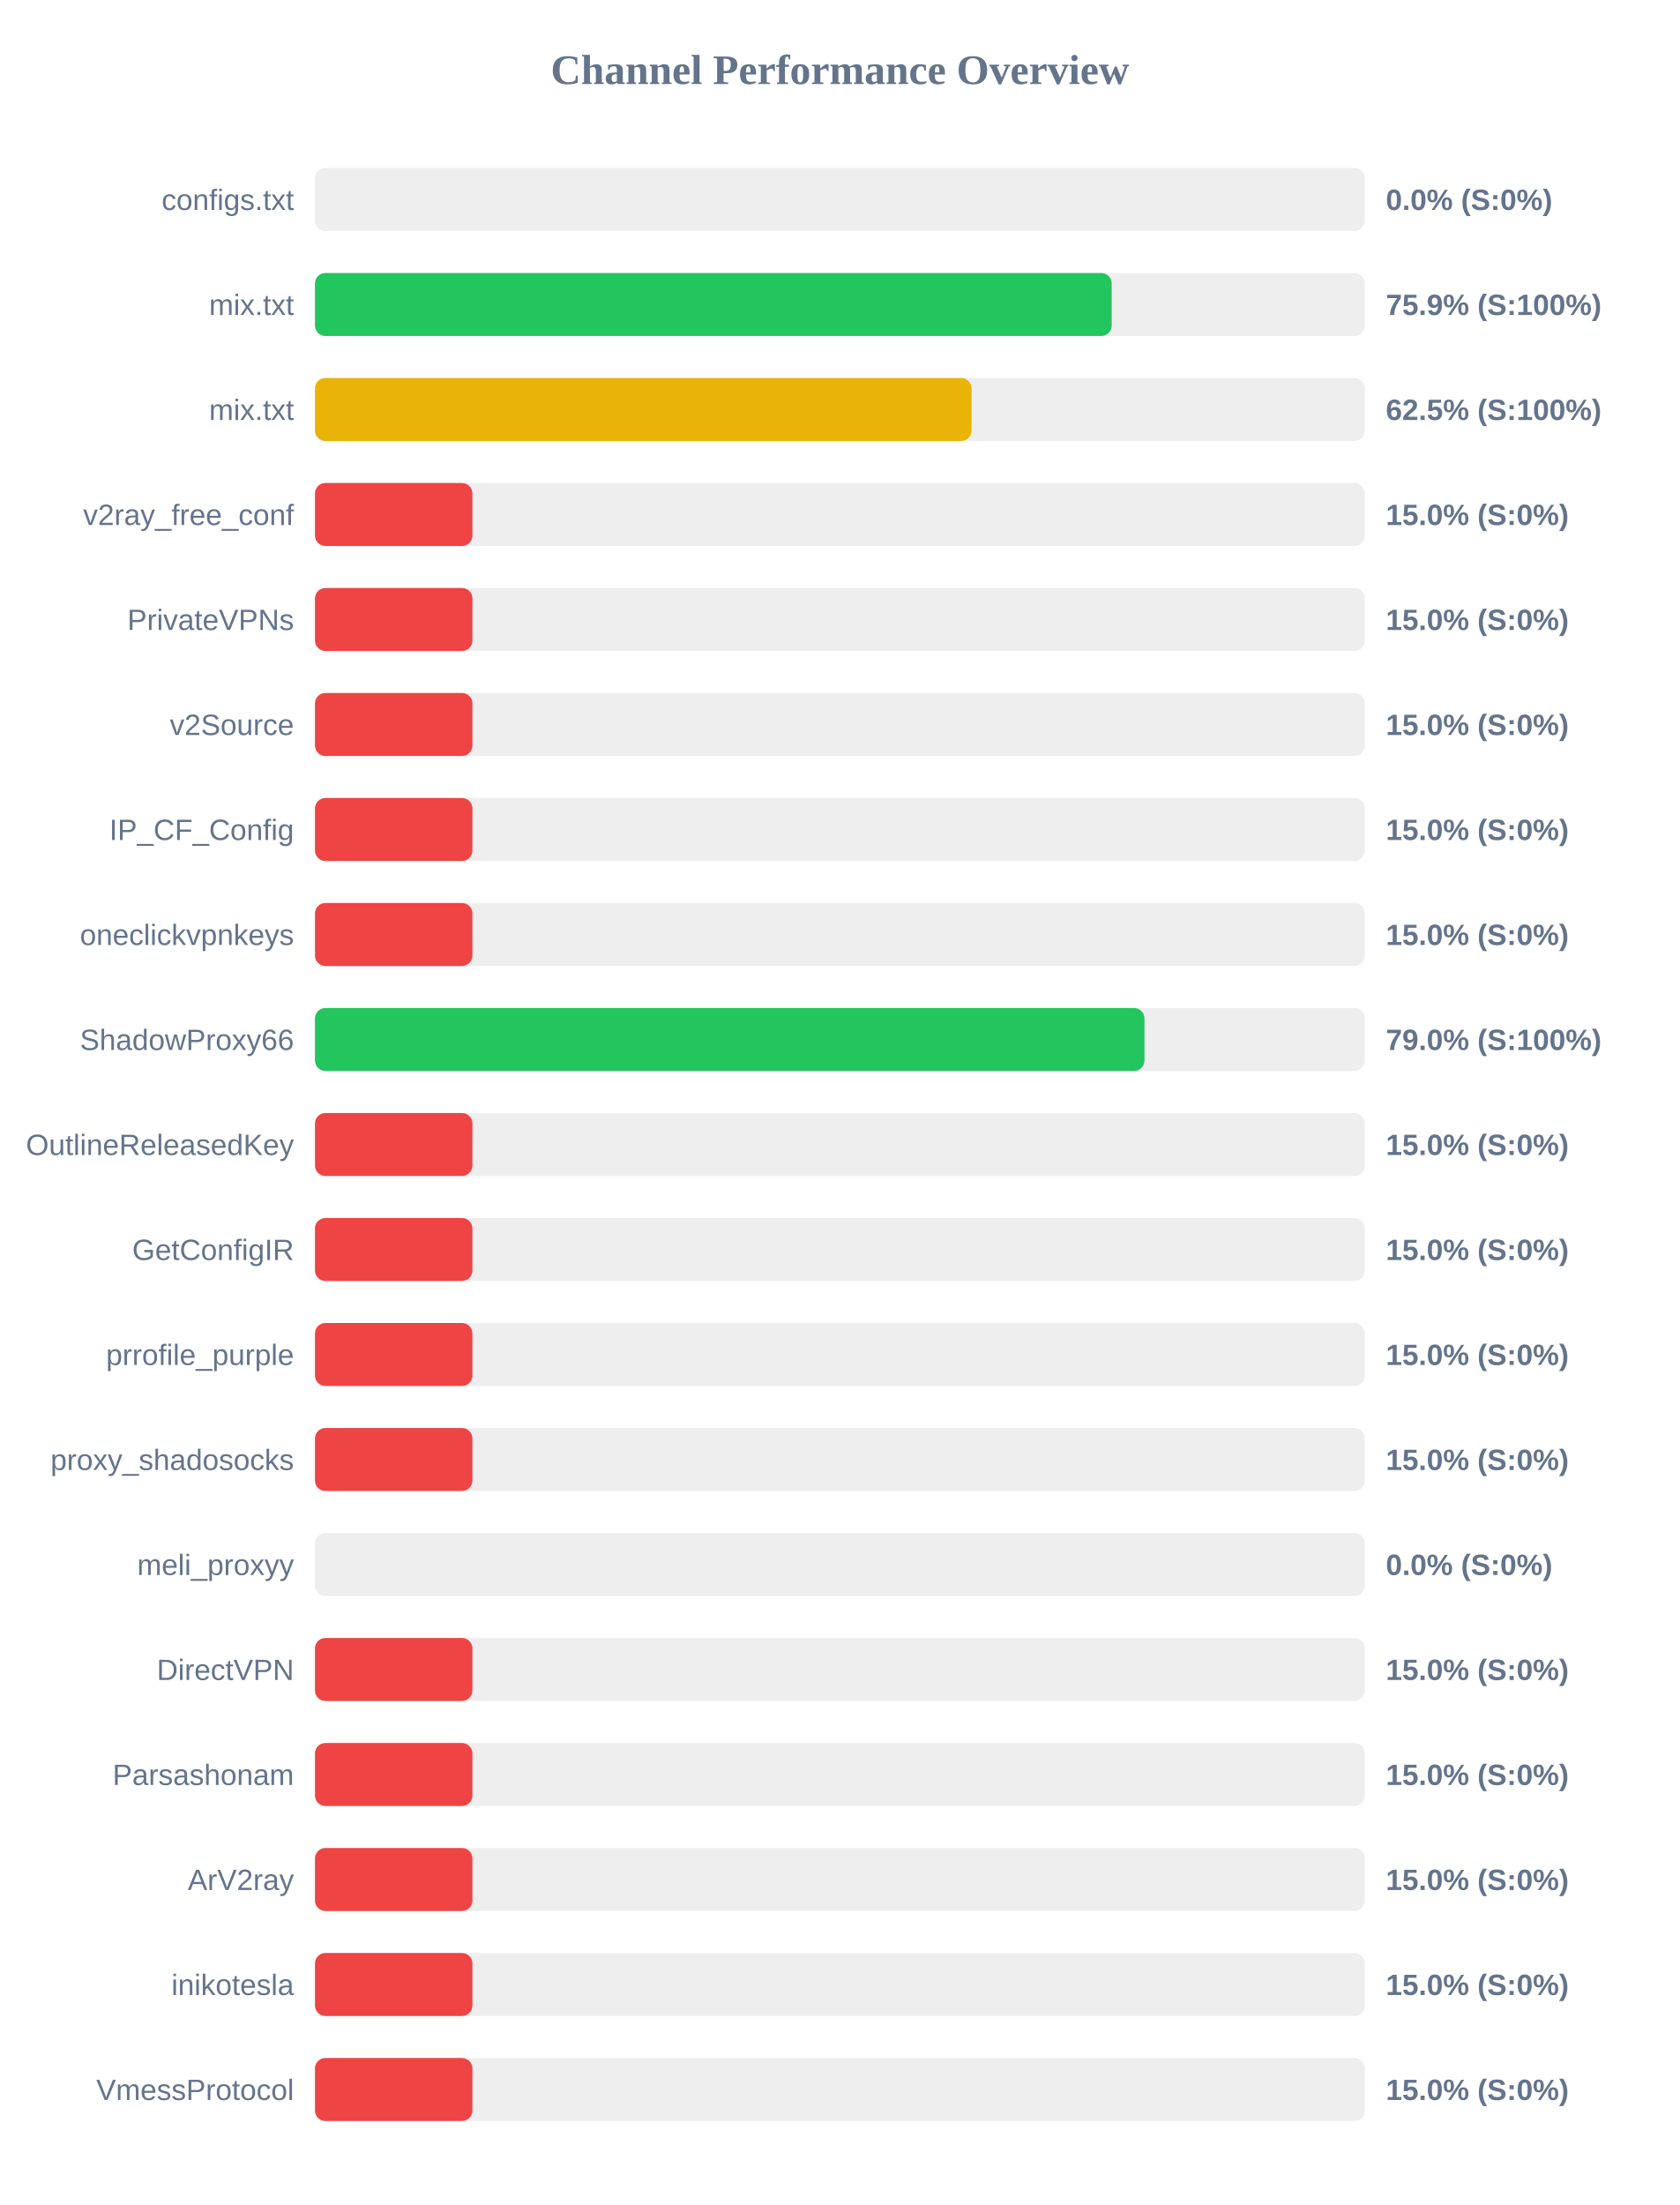
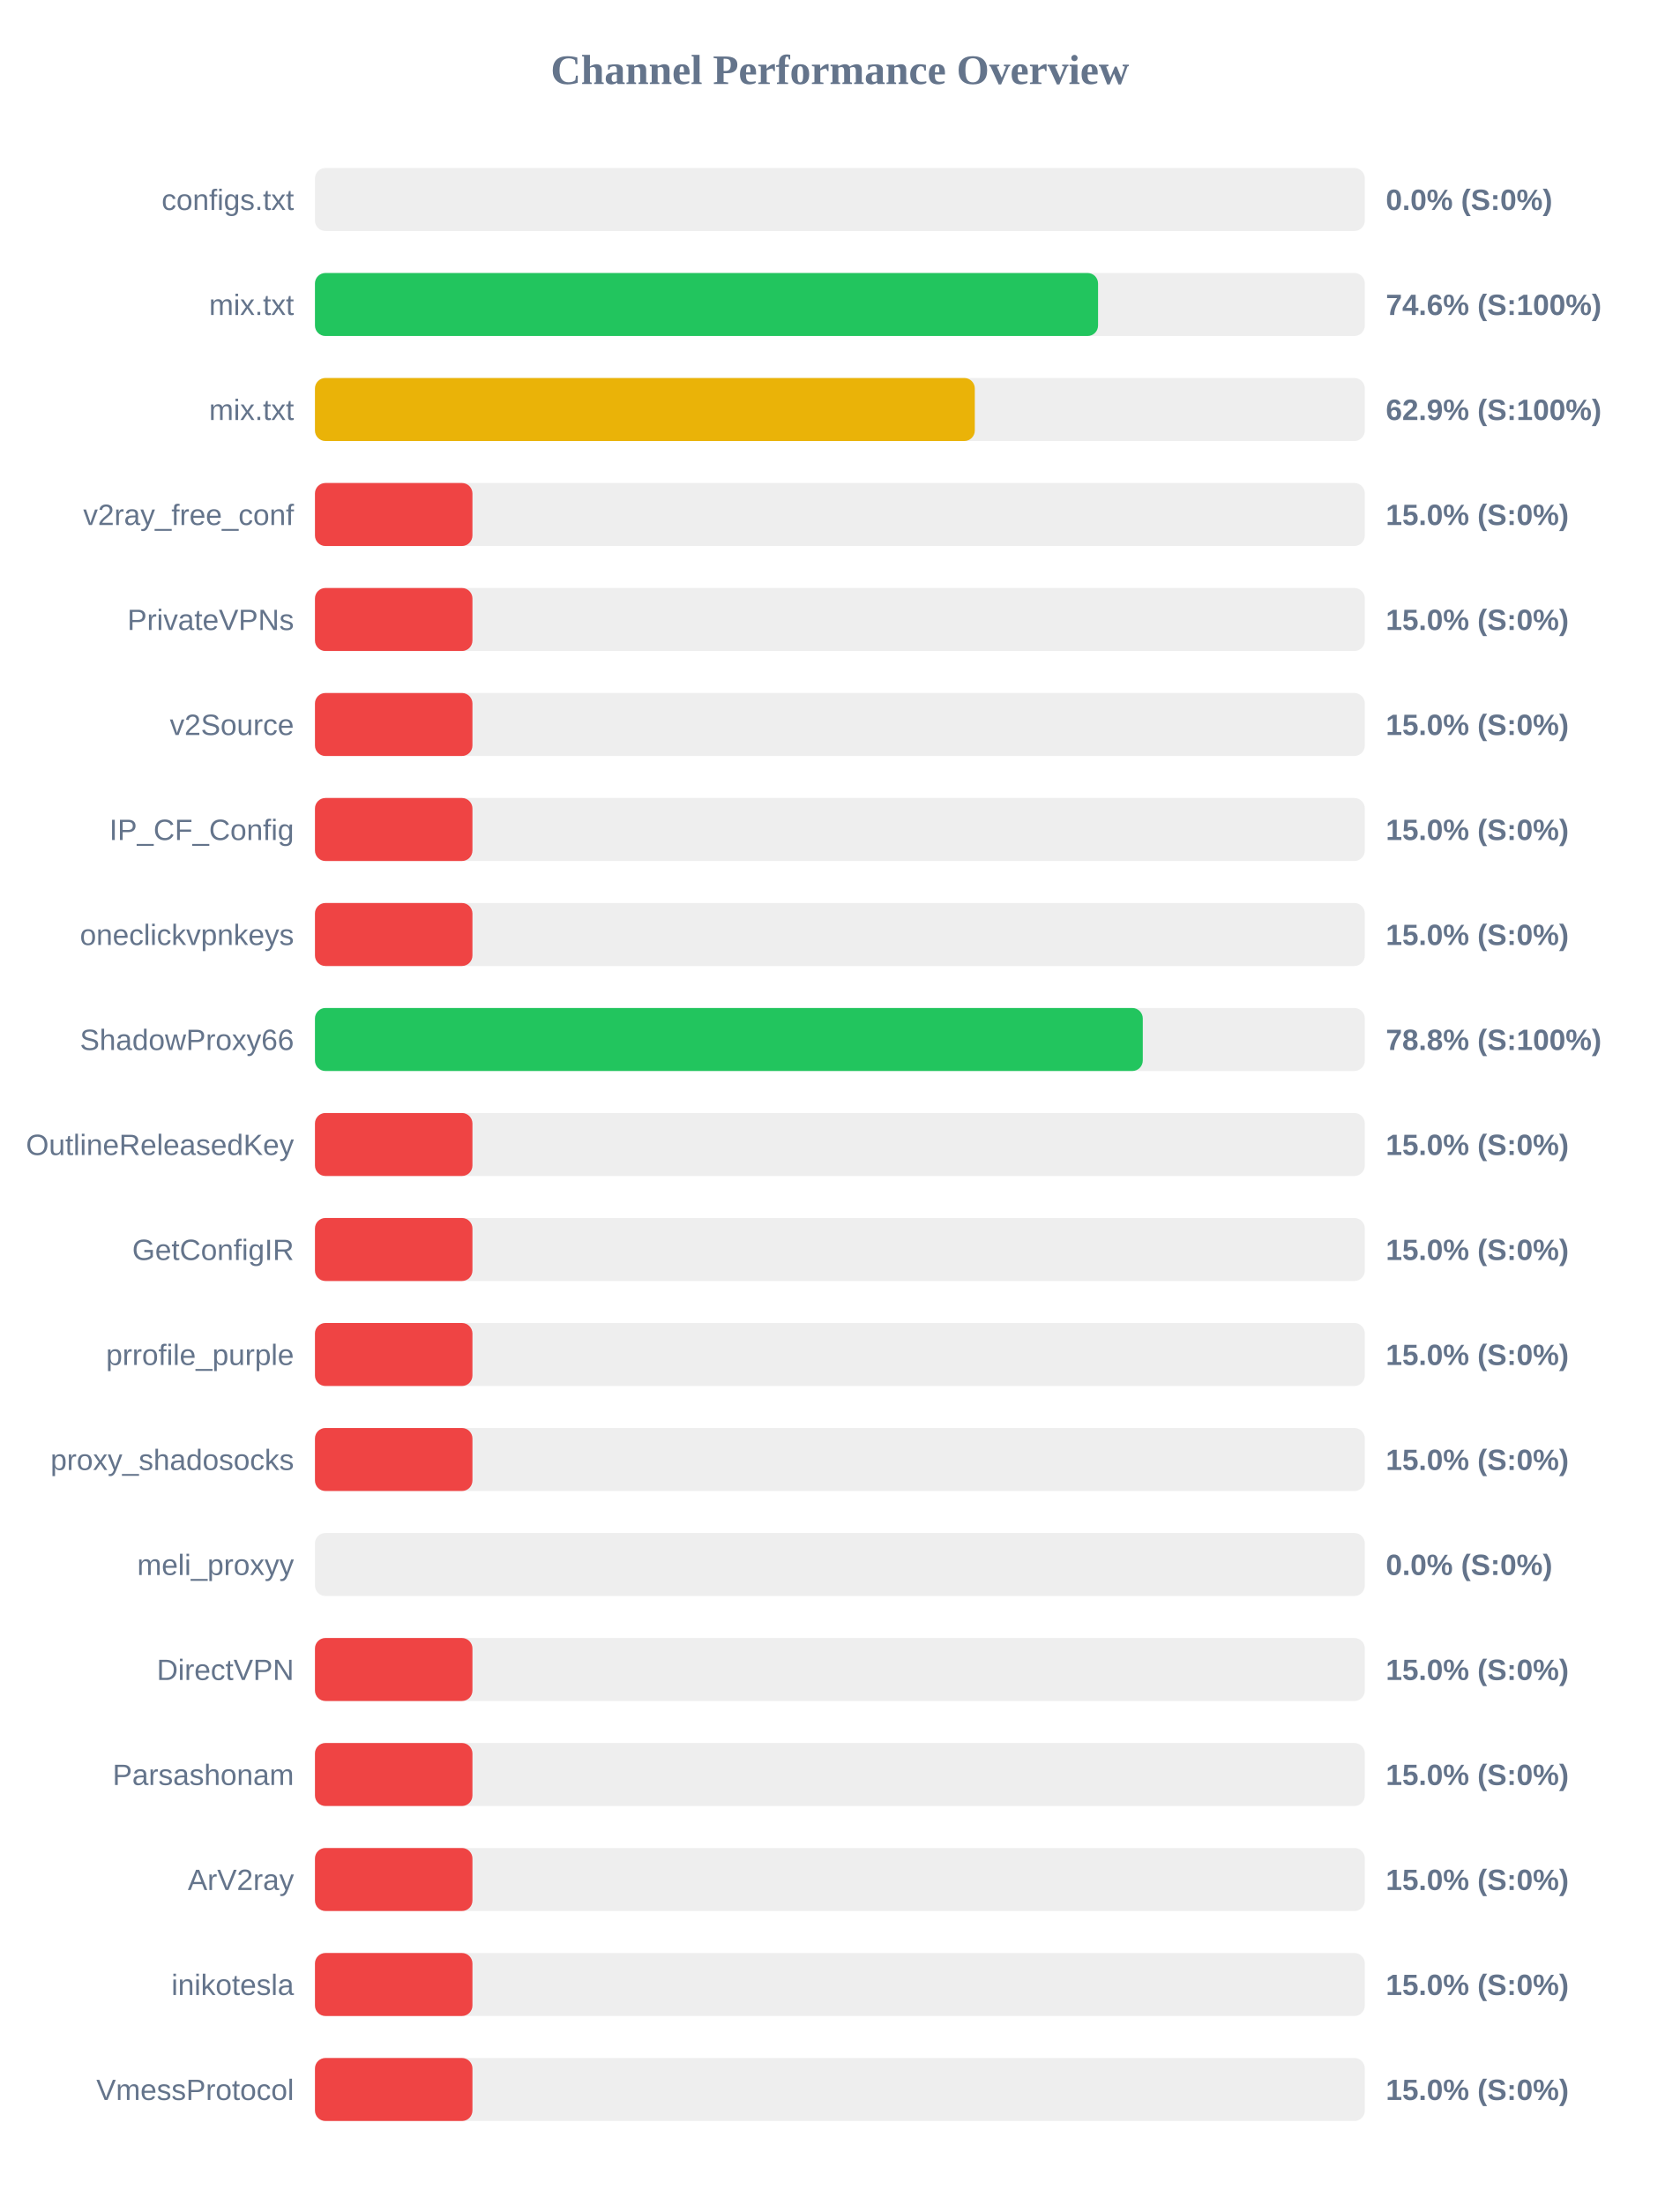
<svg xmlns="http://www.w3.org/2000/svg" width="800" height="1050" version="1.1">
  <style>
        .row { font: 14px Arial; fill: #64748b; }
        .score { font: bold 14px Arial; fill: #64748b; }
    </style>
  <text x="400" y="40" text-anchor="middle" font-size="20px" font-weight="bold" fill="#64748b">Channel Performance Overview</text>
  <rect x="150" y="80" width="500" height="30" fill="#eee" rx="5" />
  <rect x="150" y="80" width="0.0" height="30" fill="#ef4444" rx="5" />
  <text x="140" y="100" text-anchor="end" class="row">configs.txt</text>
  <text x="660" y="100" text-anchor="start" class="score">0.0% (S:0%)</text>
  <rect x="150" y="130" width="500" height="30" fill="#eee" rx="5" />
-   <rect x="150" y="130" width="379.45" height="30" fill="#22c55e" rx="5" />
+   <rect x="150" y="130" width="372.95" height="30" fill="#22c55e" rx="5" />
  <text x="140" y="150" text-anchor="end" class="row">mix.txt</text>
-   <text x="660" y="150" text-anchor="start" class="score">75.9% (S:100%)</text>
+   <text x="660" y="150" text-anchor="start" class="score">74.6% (S:100%)</text>
  <rect x="150" y="180" width="500" height="30" fill="#eee" rx="5" />
-   <rect x="150" y="180" width="312.7" height="30" fill="#eab308" rx="5" />
+   <rect x="150" y="180" width="314.25" height="30" fill="#eab308" rx="5" />
  <text x="140" y="200" text-anchor="end" class="row">mix.txt</text>
-   <text x="660" y="200" text-anchor="start" class="score">62.5% (S:100%)</text>
+   <text x="660" y="200" text-anchor="start" class="score">62.9% (S:100%)</text>
  <rect x="150" y="230" width="500" height="30" fill="#eee" rx="5" />
  <rect x="150" y="230" width="75.0" height="30" fill="#ef4444" rx="5" />
  <text x="140" y="250" text-anchor="end" class="row">v2ray_free_conf</text>
  <text x="660" y="250" text-anchor="start" class="score">15.0% (S:0%)</text>
  <rect x="150" y="280" width="500" height="30" fill="#eee" rx="5" />
  <rect x="150" y="280" width="75.0" height="30" fill="#ef4444" rx="5" />
  <text x="140" y="300" text-anchor="end" class="row">PrivateVPNs</text>
  <text x="660" y="300" text-anchor="start" class="score">15.0% (S:0%)</text>
  <rect x="150" y="330" width="500" height="30" fill="#eee" rx="5" />
  <rect x="150" y="330" width="75.0" height="30" fill="#ef4444" rx="5" />
  <text x="140" y="350" text-anchor="end" class="row">v2Source</text>
  <text x="660" y="350" text-anchor="start" class="score">15.0% (S:0%)</text>
  <rect x="150" y="380" width="500" height="30" fill="#eee" rx="5" />
  <rect x="150" y="380" width="75.0" height="30" fill="#ef4444" rx="5" />
  <text x="140" y="400" text-anchor="end" class="row">IP_CF_Config</text>
  <text x="660" y="400" text-anchor="start" class="score">15.0% (S:0%)</text>
  <rect x="150" y="430" width="500" height="30" fill="#eee" rx="5" />
  <rect x="150" y="430" width="75.0" height="30" fill="#ef4444" rx="5" />
  <text x="140" y="450" text-anchor="end" class="row">oneclickvpnkeys</text>
  <text x="660" y="450" text-anchor="start" class="score">15.0% (S:0%)</text>
  <rect x="150" y="480" width="500" height="30" fill="#eee" rx="5" />
-   <rect x="150" y="480" width="395.05" height="30" fill="#22c55e" rx="5" />
+   <rect x="150" y="480" width="394.25" height="30" fill="#22c55e" rx="5" />
  <text x="140" y="500" text-anchor="end" class="row">ShadowProxy66</text>
-   <text x="660" y="500" text-anchor="start" class="score">79.0% (S:100%)</text>
+   <text x="660" y="500" text-anchor="start" class="score">78.8% (S:100%)</text>
  <rect x="150" y="530" width="500" height="30" fill="#eee" rx="5" />
  <rect x="150" y="530" width="75.0" height="30" fill="#ef4444" rx="5" />
  <text x="140" y="550" text-anchor="end" class="row">OutlineReleasedKey</text>
  <text x="660" y="550" text-anchor="start" class="score">15.0% (S:0%)</text>
  <rect x="150" y="580" width="500" height="30" fill="#eee" rx="5" />
  <rect x="150" y="580" width="75.0" height="30" fill="#ef4444" rx="5" />
  <text x="140" y="600" text-anchor="end" class="row">GetConfigIR</text>
  <text x="660" y="600" text-anchor="start" class="score">15.0% (S:0%)</text>
  <rect x="150" y="630" width="500" height="30" fill="#eee" rx="5" />
  <rect x="150" y="630" width="75.0" height="30" fill="#ef4444" rx="5" />
  <text x="140" y="650" text-anchor="end" class="row">prrofile_purple</text>
  <text x="660" y="650" text-anchor="start" class="score">15.0% (S:0%)</text>
  <rect x="150" y="680" width="500" height="30" fill="#eee" rx="5" />
  <rect x="150" y="680" width="75.0" height="30" fill="#ef4444" rx="5" />
  <text x="140" y="700" text-anchor="end" class="row">proxy_shadosocks</text>
  <text x="660" y="700" text-anchor="start" class="score">15.0% (S:0%)</text>
  <rect x="150" y="730" width="500" height="30" fill="#eee" rx="5" />
  <rect x="150" y="730" width="0.0" height="30" fill="#ef4444" rx="5" />
  <text x="140" y="750" text-anchor="end" class="row">meli_proxyy</text>
  <text x="660" y="750" text-anchor="start" class="score">0.0% (S:0%)</text>
  <rect x="150" y="780" width="500" height="30" fill="#eee" rx="5" />
  <rect x="150" y="780" width="75.0" height="30" fill="#ef4444" rx="5" />
  <text x="140" y="800" text-anchor="end" class="row">DirectVPN</text>
  <text x="660" y="800" text-anchor="start" class="score">15.0% (S:0%)</text>
  <rect x="150" y="830" width="500" height="30" fill="#eee" rx="5" />
  <rect x="150" y="830" width="75.0" height="30" fill="#ef4444" rx="5" />
  <text x="140" y="850" text-anchor="end" class="row">Parsashonam</text>
  <text x="660" y="850" text-anchor="start" class="score">15.0% (S:0%)</text>
  <rect x="150" y="880" width="500" height="30" fill="#eee" rx="5" />
  <rect x="150" y="880" width="75.0" height="30" fill="#ef4444" rx="5" />
  <text x="140" y="900" text-anchor="end" class="row">ArV2ray</text>
  <text x="660" y="900" text-anchor="start" class="score">15.0% (S:0%)</text>
  <rect x="150" y="930" width="500" height="30" fill="#eee" rx="5" />
  <rect x="150" y="930" width="75.0" height="30" fill="#ef4444" rx="5" />
  <text x="140" y="950" text-anchor="end" class="row">inikotesla</text>
  <text x="660" y="950" text-anchor="start" class="score">15.0% (S:0%)</text>
  <rect x="150" y="980" width="500" height="30" fill="#eee" rx="5" />
  <rect x="150" y="980" width="75.0" height="30" fill="#ef4444" rx="5" />
  <text x="140" y="1000" text-anchor="end" class="row">VmessProtocol</text>
  <text x="660" y="1000" text-anchor="start" class="score">15.0% (S:0%)</text>
</svg>
